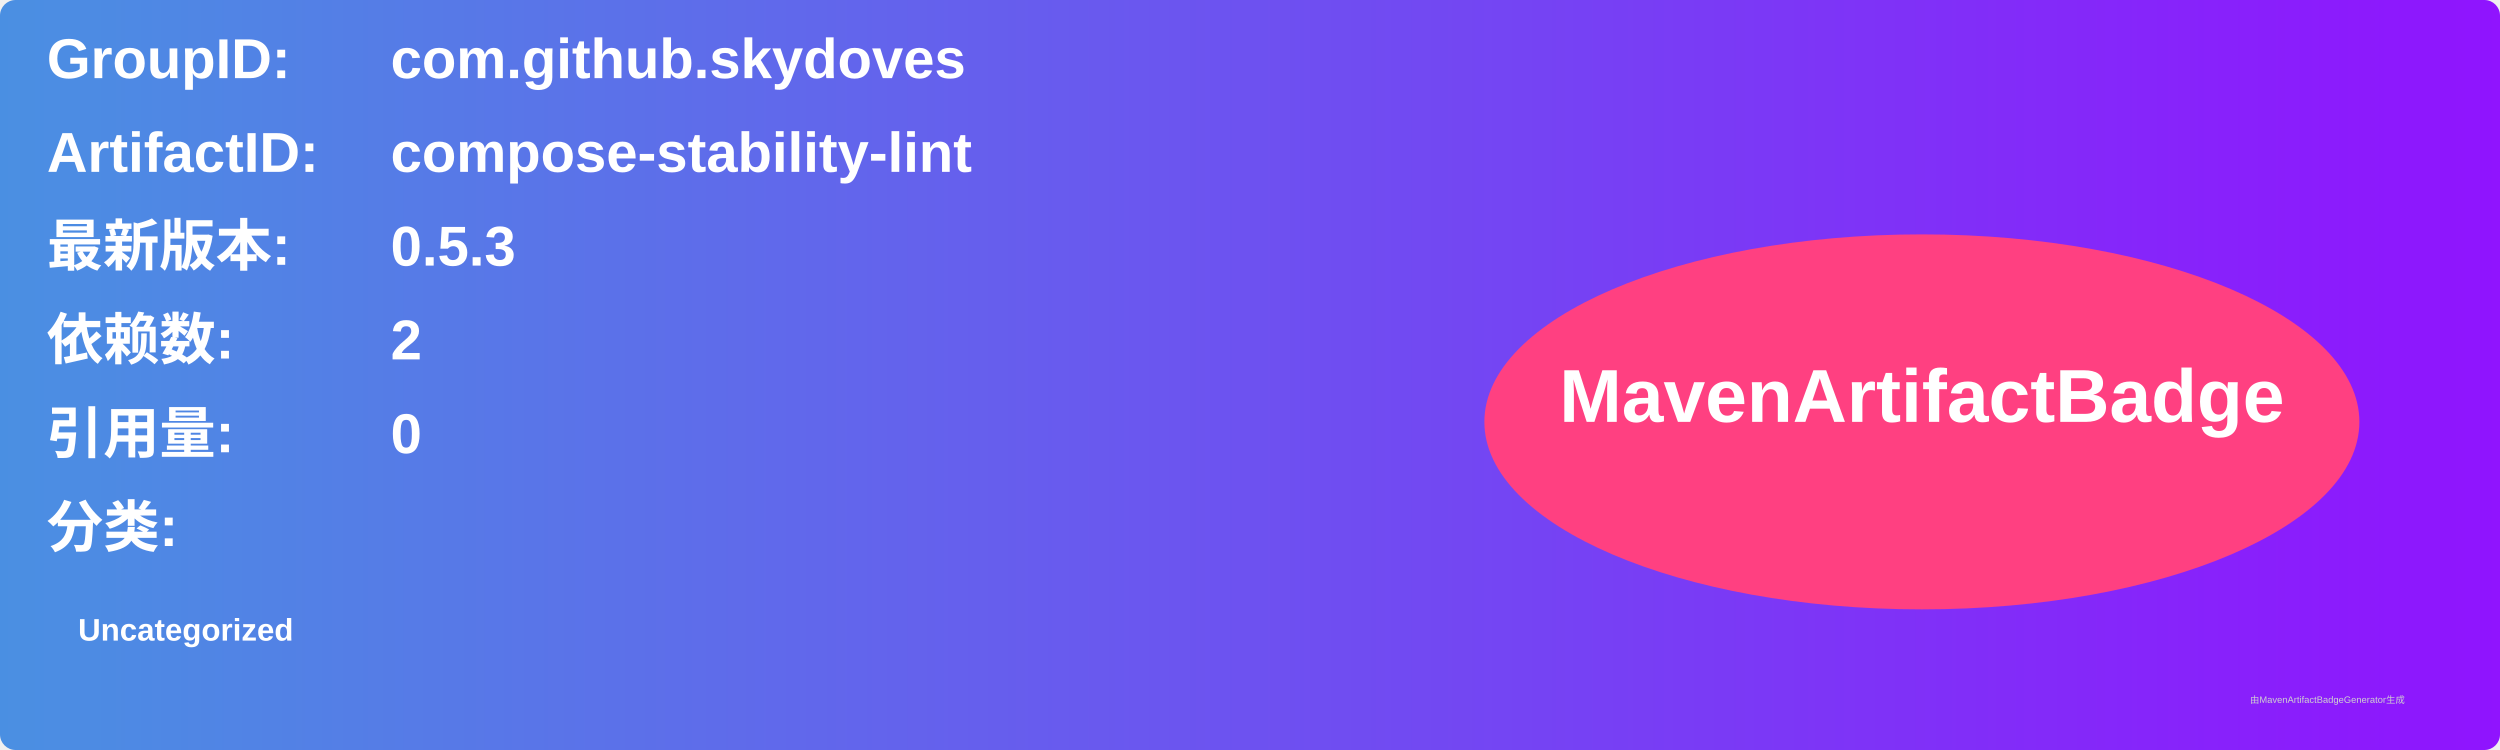
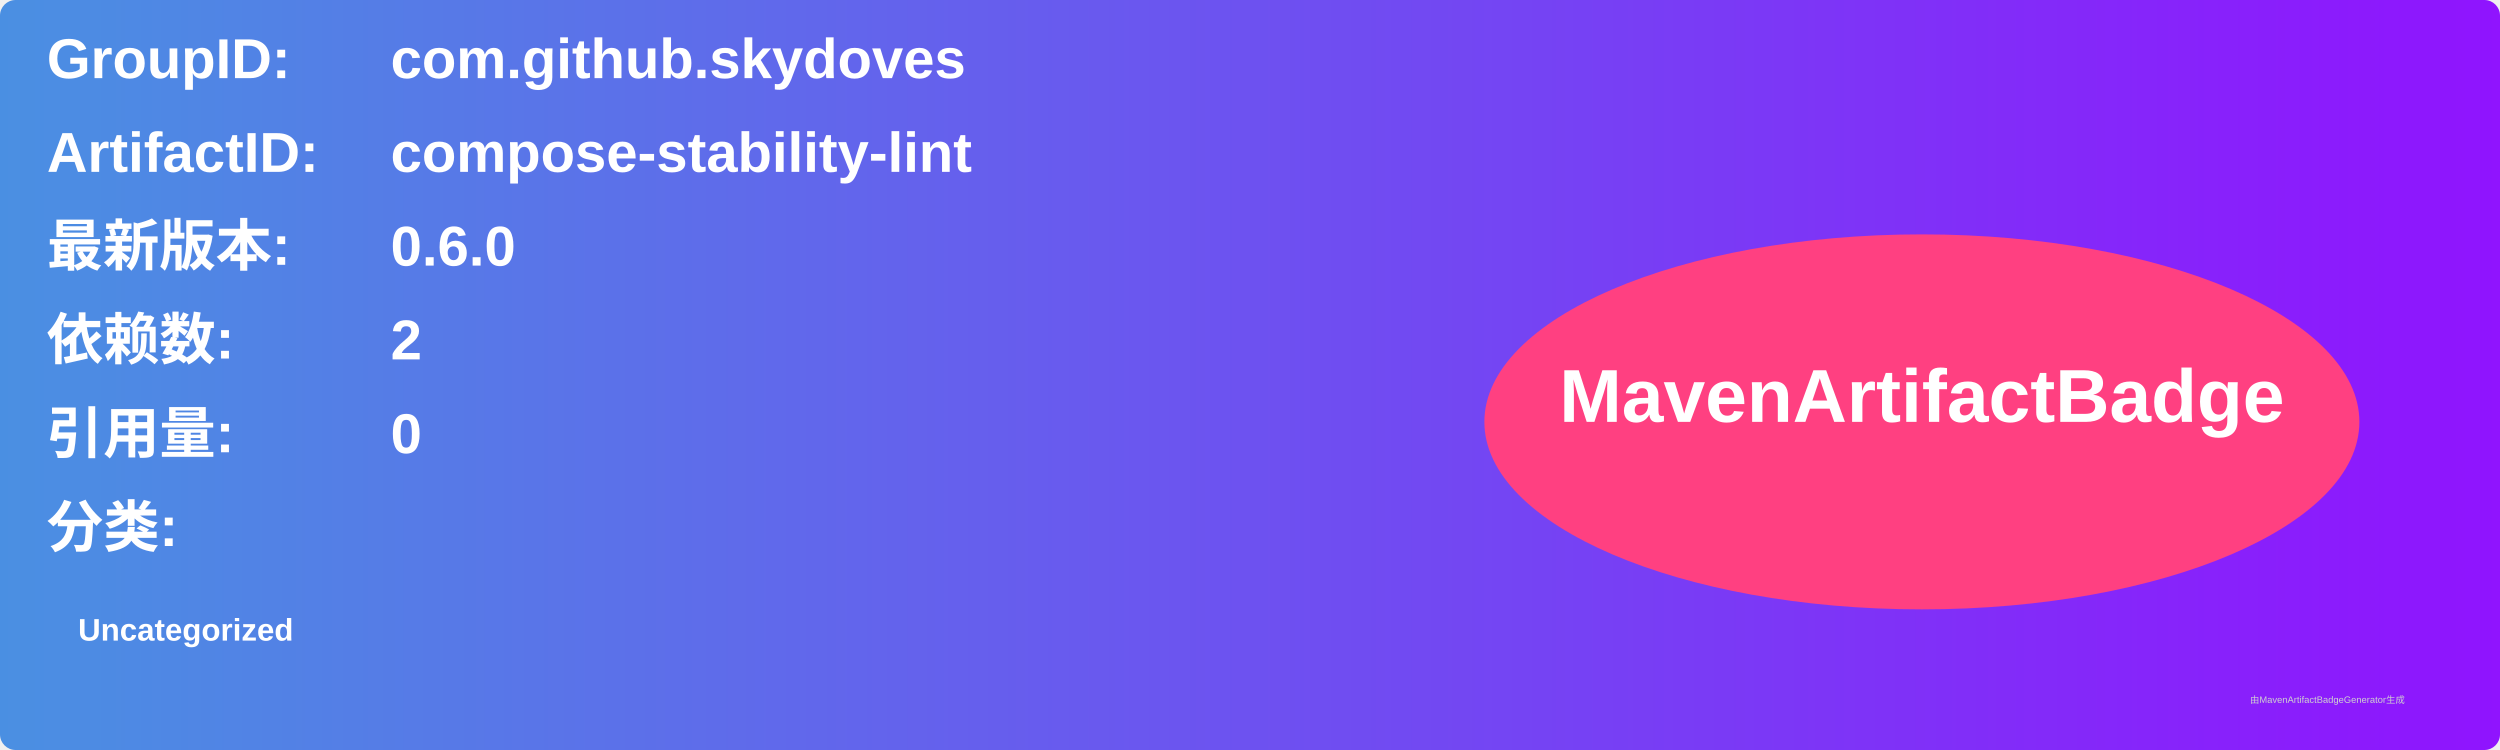
<svg xmlns="http://www.w3.org/2000/svg" width="800" height="240" viewBox="0 0 800 240">
  <linearGradient id="grad" x1="0%" y1="0%" x2="100%" y2="0%">
    <stop offset="0%" stop-color="#4a90e2" />
    <stop offset="100%" stop-color="#9013fe" />
  </linearGradient>
  <rect width="100%" height="100%" rx="5" ry="5" fill="url(#grad)" />
  <g transform="translate(15, 15)">
    <text x="0" y="10" font-family="Arial" font-size="18" fill="white" font-weight="bold" width="260">GroupID:</text>
    <text x="110" y="10" font-family="Arial" font-size="18" fill="white" font-weight="bold" width="460">com.github.skydoves</text>
    <text x="0" y="40" font-family="Arial" font-size="18" fill="white" font-weight="bold" width="260">ArtifactID:</text>
    <text x="110" y="40" font-family="Arial" font-size="18" fill="white" font-weight="bold" width="460">compose-stability-lint</text>
    <text x="0" y="70" font-family="Arial" font-size="18" fill="white" font-weight="bold">最新版本:</text>
    <text x="110" y="70" font-family="Arial" font-size="18" fill="white" font-weight="bold">
-       <tspan font-weight="bold">0.5.3</tspan>
+       <tspan font-weight="bold">0.6.0</tspan>
    </text>
    <text x="0" y="100" font-family="Arial" font-size="18" fill="white" font-weight="bold">依赖数: </text>
    <text x="110" y="100" font-family="Arial" font-size="18" fill="white">
      <tspan font-weight="bold">2</tspan>
    </text>
    <text x="0" y="130" font-family="Arial" font-size="18" fill="white" font-weight="bold">引用量: </text>
    <text x="110" y="130" font-family="Arial" font-size="18" fill="white">
      <tspan font-weight="bold">0</tspan>
    </text>
    <text x="0" y="160" font-family="Arial" font-size="18" fill="white" font-weight="bold">分类:</text>
    <text x="10" y="190" font-family="Arial" font-size="10" fill="white">
      <tspan font-weight="bold">Uncategorized</tspan>
    </text>
    <ellipse cx="600" cy="120" rx="140" ry="60" fill="#ff4081" />
    <text x="600" y="120" text-anchor="middle" font-family="Arial" font-size="24" fill="white" font-weight="bold">MavenArtifactBadge</text>
  </g>
  <text x="720" y="225" font-family="Arial" font-size="3" fill="#d0d0d0">由MavenArtifactBadgeGenerator生成</text>
</svg>
